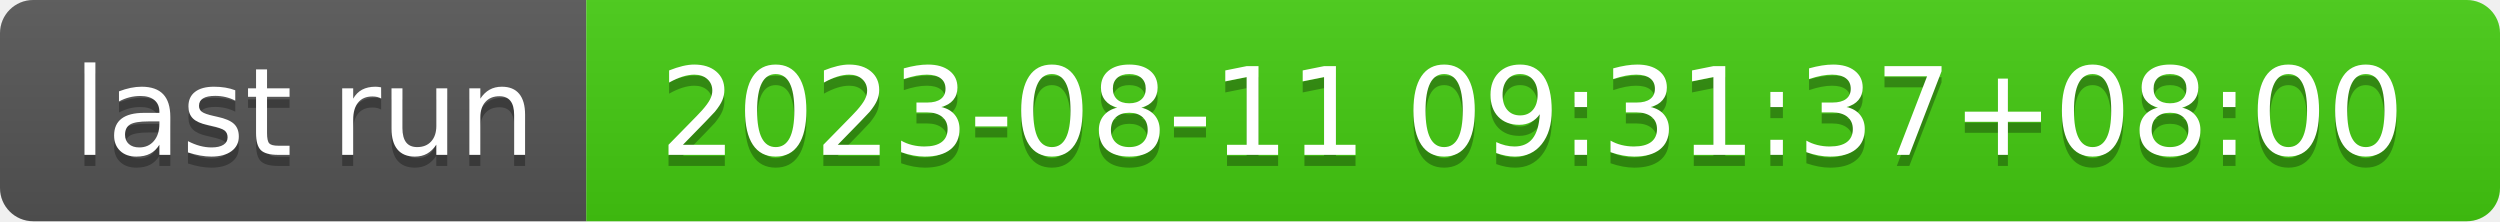
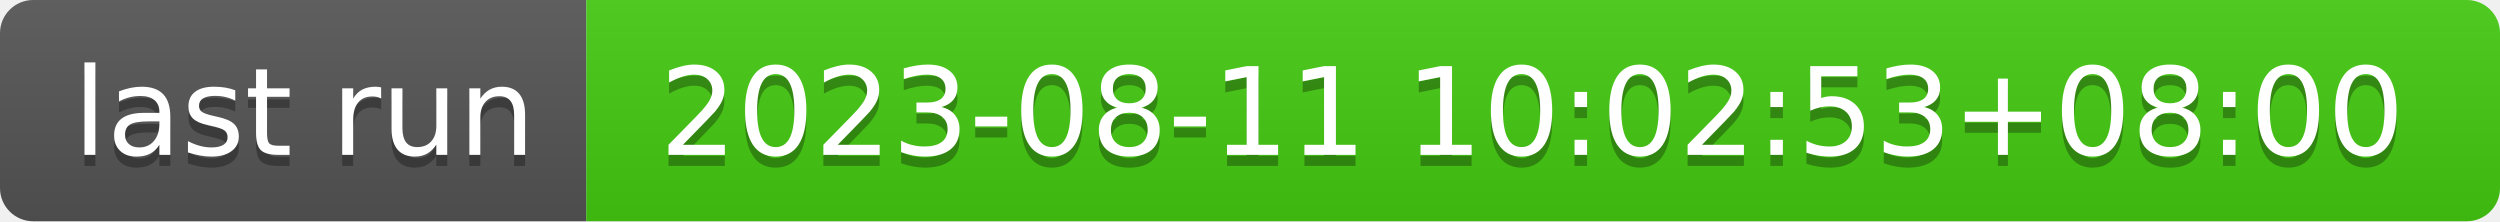
- <svg xmlns="http://www.w3.org/2000/svg" width="226" height="20" role="img" aria-label="last run: 2023-08-11 09:31:37+08:00">
+ <svg xmlns="http://www.w3.org/2000/svg" width="226" height="20" role="img" aria-label="last run: 2023-08-11 10:02:53+08:00">
  <linearGradient id="s" x2="0" y2="100%">
    <stop offset="0" stop-color="#bbb" stop-opacity=".1" />
    <stop offset="1" stop-opacity=".1" />
  </linearGradient>
  <clipPath id="r">
    <rect width="226" height="20" rx="3" fill="#fff" />
  </clipPath>
  <g clip-path="url(#r)">
    <rect width="53" height="20" fill="#555" />
    <rect x="53" width="173" height="20" fill="#4c1" />
    <rect width="226" height="20" fill="url(#s)" />
  </g>
  <g fill="#fff" text-anchor="middle" font-family="Verdana,Geneva,DejaVu Sans,sans-serif" text-rendering="geometricPrecision" font-size="110">
    <text aria-hidden="true" x="275" y="150" fill="#010101" fill-opacity=".3" transform="scale(.1)" textLength="430">last run</text>
    <text x="275" y="140" transform="scale(.1)" fill="#fff" textLength="430">last run</text>
-     <text aria-hidden="true" x="1385" y="150" fill="#010101" fill-opacity=".3" transform="scale(.1)" textLength="1630">2023-08-11 09:31:37+08:00</text>
-     <text x="1385" y="140" transform="scale(.1)" fill="#fff" textLength="1630">2023-08-11 09:31:37+08:00</text>
+     <text aria-hidden="true" x="1385" y="150" fill="#010101" fill-opacity=".3" transform="scale(.1)" textLength="1630">2023-08-11 10:02:53+08:00</text>
+     <text x="1385" y="140" transform="scale(.1)" fill="#fff" textLength="1630">2023-08-11 10:02:53+08:00</text>
  </g>
</svg>
